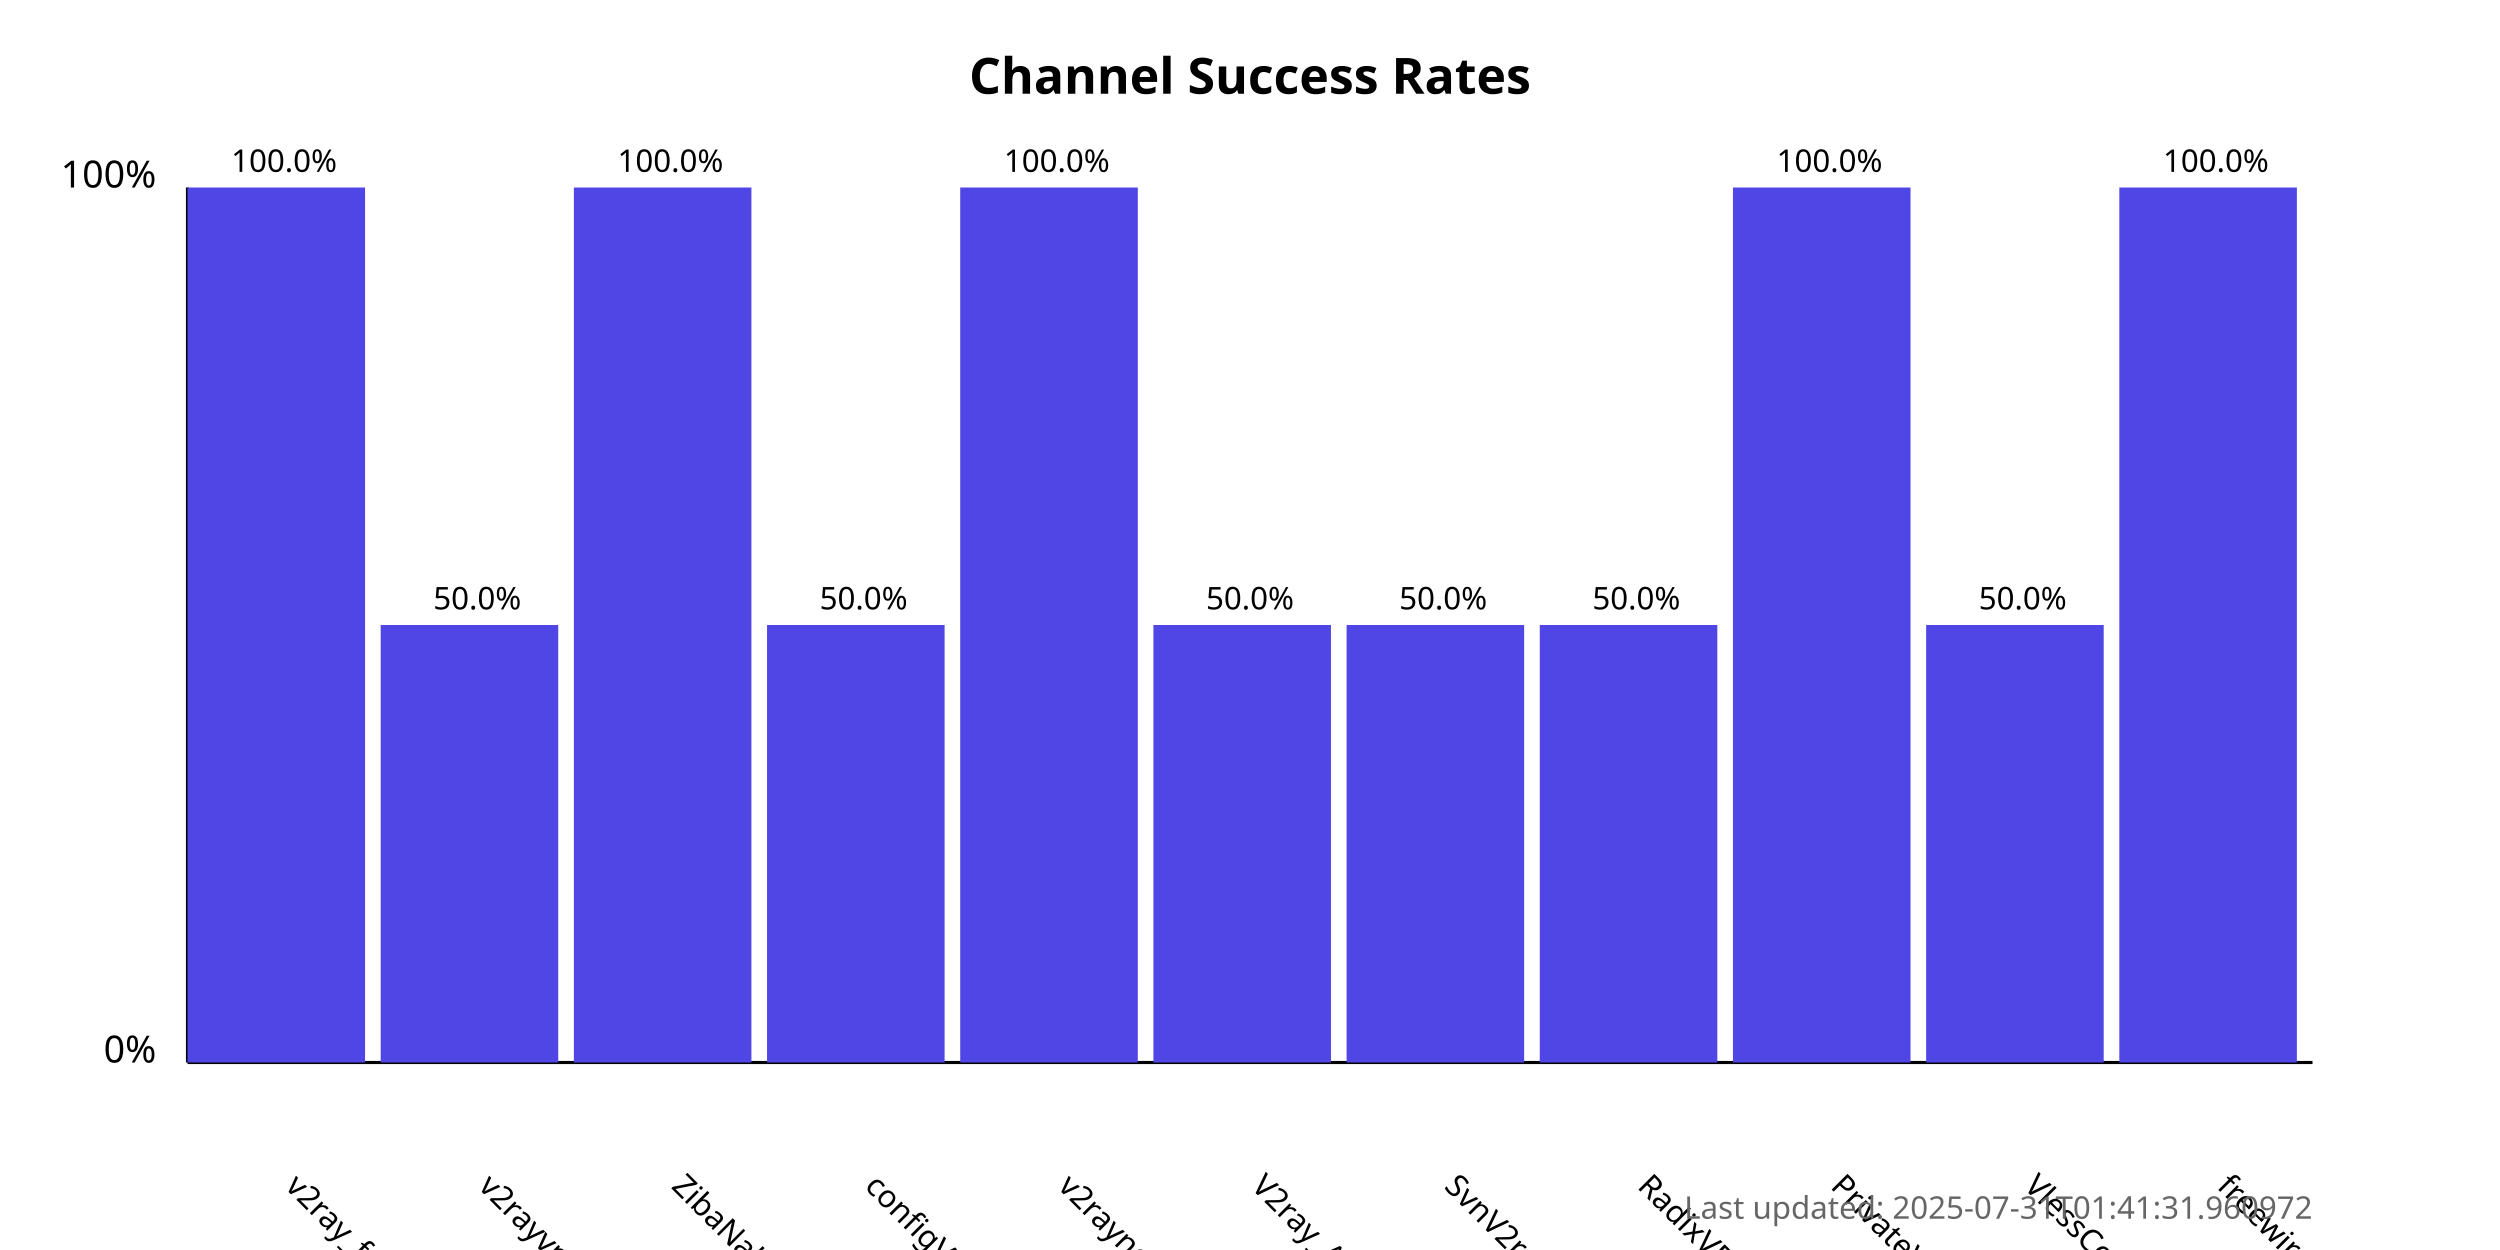
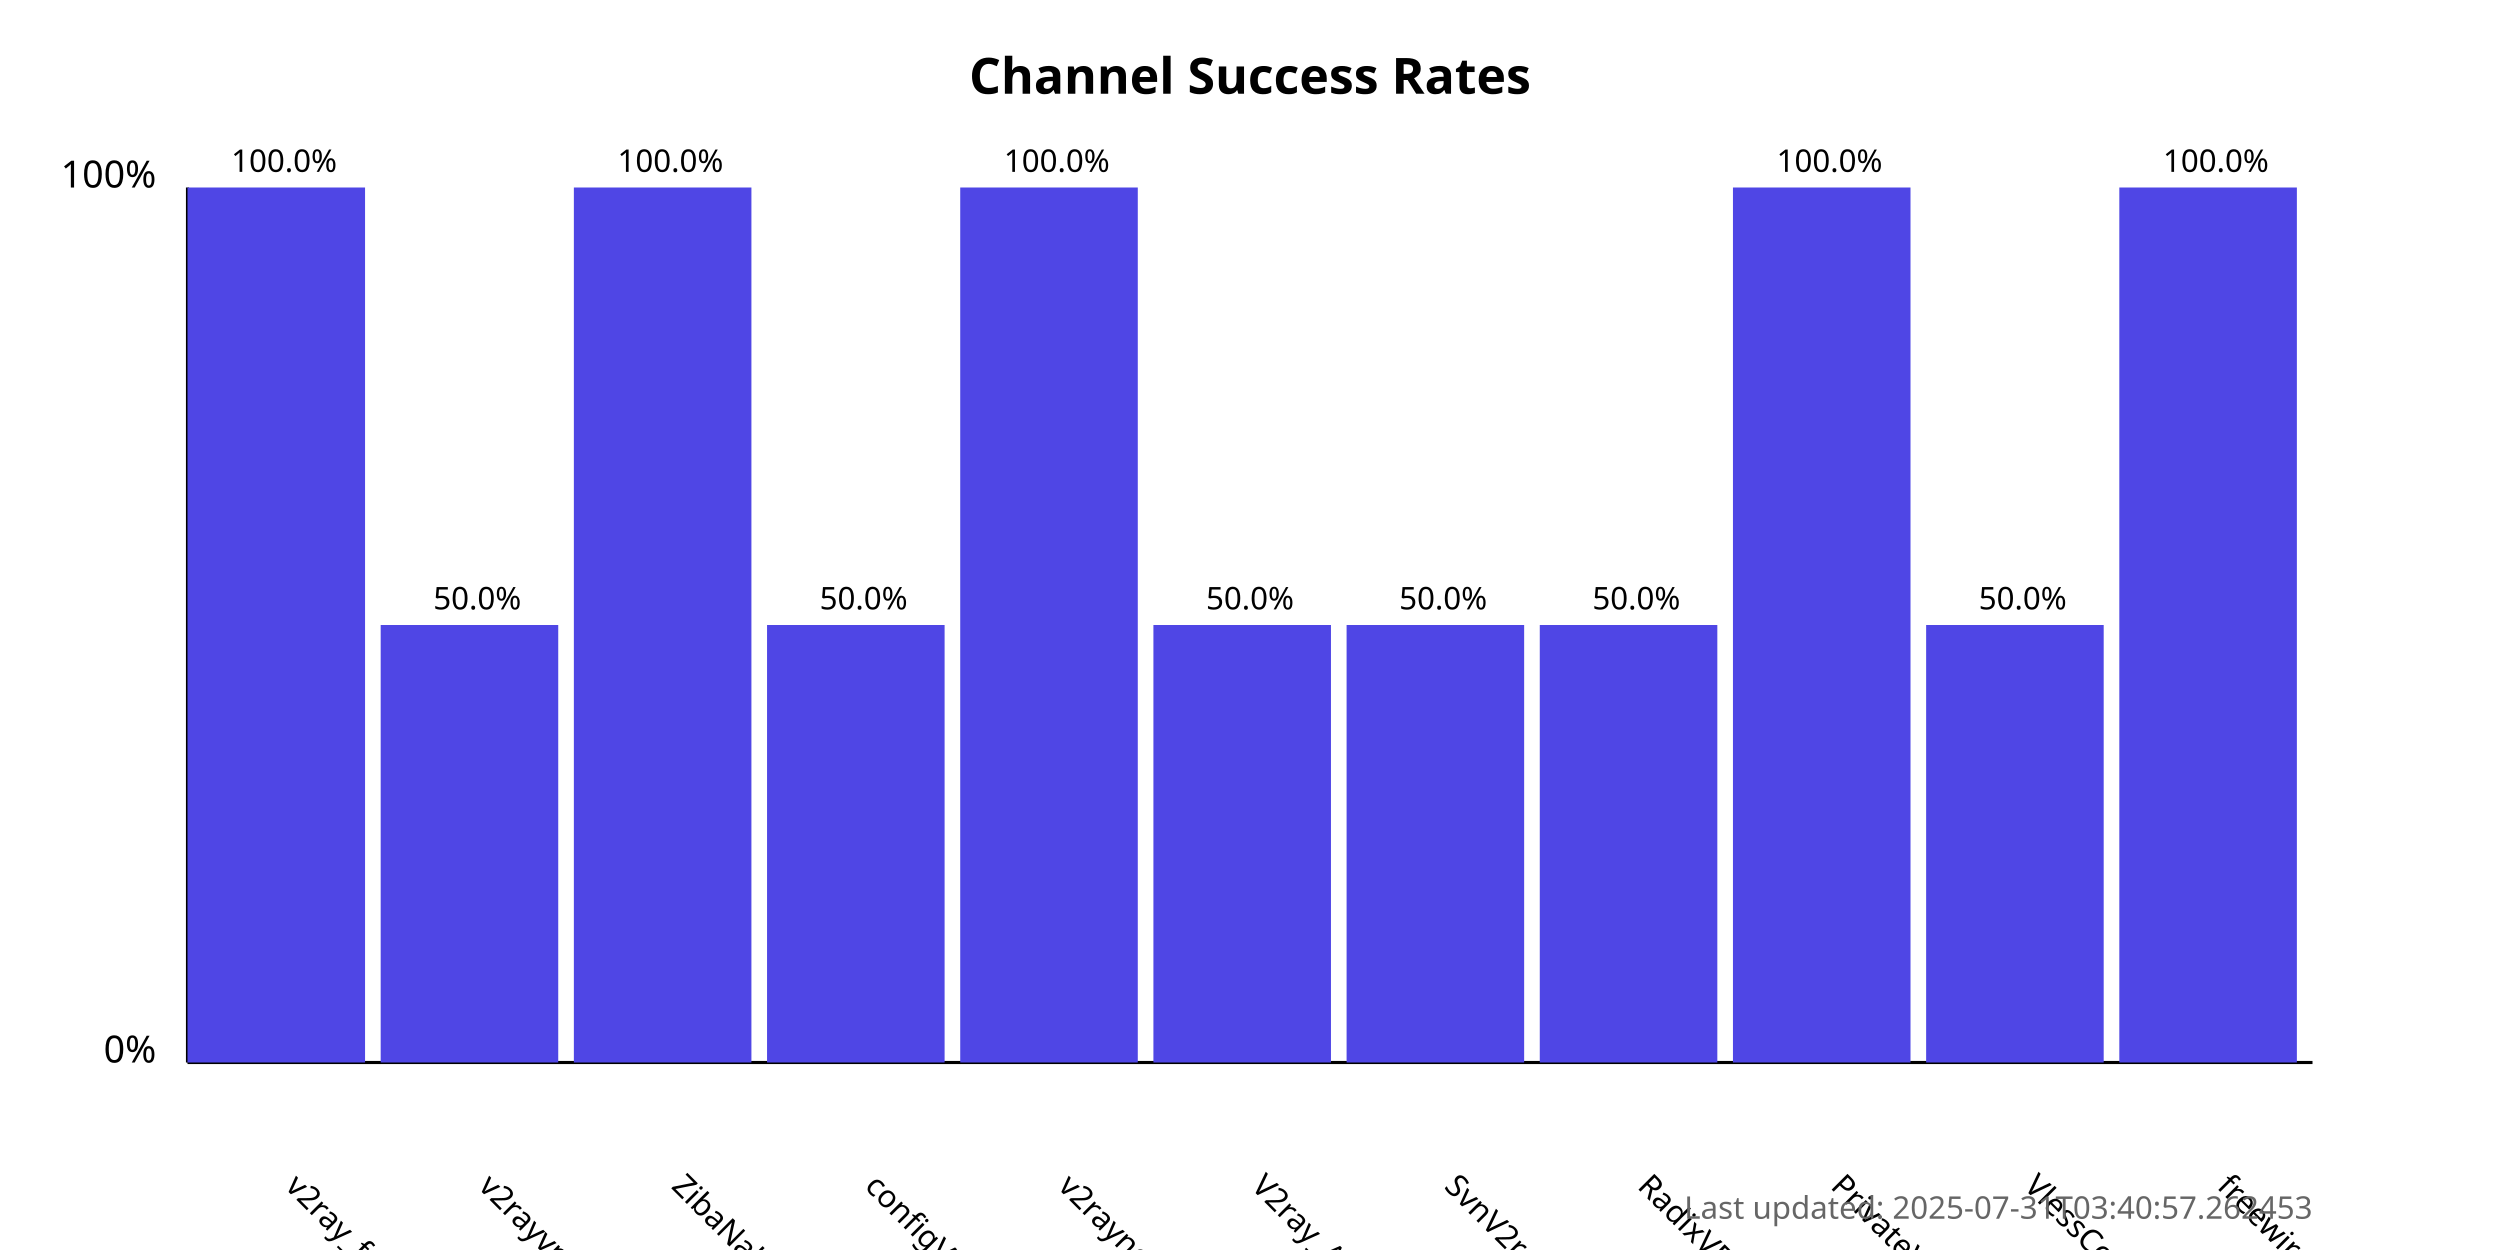
<svg xmlns="http://www.w3.org/2000/svg" width="800" height="400">
  <style>
            .chart-title { font: bold 16px sans-serif; }
            .axis-label { font: 12px sans-serif; }
            .tick-label { font: 10px sans-serif; }
            .bar { fill: #4f46e5; }
            .bar:hover { fill: #6366f1; }
            .timestamp { font: 10px sans-serif; fill: #666; }
        </style>
  <text x="400.0" y="30" text-anchor="middle" class="chart-title">
            Channel Success Rates
        </text>
  <line x1="60" y1="340" x2="60" y2="60" stroke="black" stroke-width="1" />
  <line x1="60" y1="340" x2="740" y2="340" stroke="black" stroke-width="1" />
  <text x="50" y="340" text-anchor="end" class="axis-label">0%</text>
  <text x="50" y="60" text-anchor="end" class="axis-label">100%</text>
  <g>
    <rect x="60" y="60.0" width="56.818" height="280.0" class="bar" />
    <text x="90.909" y="380" transform="rotate(45, 90.90909, 380)" text-anchor="start" class="tick-label">
                v2ray_free_conf
            </text>
    <text x="90.909" y="55.0" text-anchor="middle" class="tick-label">
                100.0%
            </text>
  </g>
  <g>
    <rect x="121.818" y="200.0" width="56.818" height="140.0" class="bar" />
    <text x="152.727" y="380" transform="rotate(45, 152.7273, 380)" text-anchor="start" class="tick-label">
                v2rayvpno
            </text>
    <text x="152.727" y="195.0" text-anchor="middle" class="tick-label">
                50.0%
            </text>
  </g>
  <g>
    <rect x="183.636" y="60.0" width="56.818" height="280.0" class="bar" />
    <text x="214.545" y="380" transform="rotate(45, 214.5455, 380)" text-anchor="start" class="tick-label">
                ZibaNabz
            </text>
    <text x="214.545" y="55.0" text-anchor="middle" class="tick-label">
                100.0%
            </text>
  </g>
  <g>
    <rect x="245.455" y="200.0" width="56.818" height="140.0" class="bar" />
    <text x="276.364" y="380" transform="rotate(45, 276.3636, 380)" text-anchor="start" class="tick-label">
                configV2rayForFree
            </text>
    <text x="276.364" y="195.0" text-anchor="middle" class="tick-label">
                50.0%
            </text>
  </g>
  <g>
    <rect x="307.273" y="60.0" width="56.818" height="280.0" class="bar" />
    <text x="338.182" y="380" transform="rotate(45, 338.1818, 380)" text-anchor="start" class="tick-label">
                v2rayngvpn
            </text>
    <text x="338.182" y="55.0" text-anchor="middle" class="tick-label">
                100.0%
            </text>
  </g>
  <g>
    <rect x="369.091" y="200.0" width="56.818" height="140.0" class="bar" />
    <text x="400.0" y="380" transform="rotate(45, 400.0, 380)" text-anchor="start" class="tick-label">
                V2ray_Alpha
            </text>
    <text x="400.0" y="195.0" text-anchor="middle" class="tick-label">
                50.0%
            </text>
  </g>
  <g>
    <rect x="430.909" y="200.0" width="56.818" height="140.0" class="bar" />
    <text x="461.818" y="380" transform="rotate(45, 461.8182, 380)" text-anchor="start" class="tick-label">
                SvnV2ray
            </text>
    <text x="461.818" y="195.0" text-anchor="middle" class="tick-label">
                50.0%
            </text>
  </g>
  <g>
    <rect x="492.727" y="200.0" width="56.818" height="140.0" class="bar" />
    <text x="523.636" y="380" transform="rotate(45, 523.6364, 380)" text-anchor="start" class="tick-label">
                RadixVPN
            </text>
    <text x="523.636" y="195.0" text-anchor="middle" class="tick-label">
                50.0%
            </text>
  </g>
  <g>
    <rect x="554.545" y="60.0" width="56.818" height="280.0" class="bar" />
    <text x="585.455" y="380" transform="rotate(45, 585.4545, 380)" text-anchor="start" class="tick-label">
                PrivateVPNs
            </text>
    <text x="585.455" y="55.0" text-anchor="middle" class="tick-label">
                100.0%
            </text>
  </g>
  <g>
    <rect x="616.364" y="200.0" width="56.818" height="140.0" class="bar" />
    <text x="647.273" y="380" transform="rotate(45, 647.2727, 380)" text-anchor="start" class="tick-label">
                VlessConfig
            </text>
    <text x="647.273" y="195.0" text-anchor="middle" class="tick-label">
                50.0%
            </text>
  </g>
  <g>
    <rect x="678.182" y="60.0" width="56.818" height="280.0" class="bar" />
    <text x="709.091" y="380" transform="rotate(45, 709.0909, 380)" text-anchor="start" class="tick-label">
                freewireguard
            </text>
    <text x="709.091" y="55.0" text-anchor="middle" class="tick-label">
                100.0%
            </text>
  </g>
  <text x="740" y="390" text-anchor="end" class="timestamp">
-             Last updated: 2025-07-31T01:41:31.960972
+             Last updated: 2025-07-31T03:40:57.262453
        </text>
</svg>
